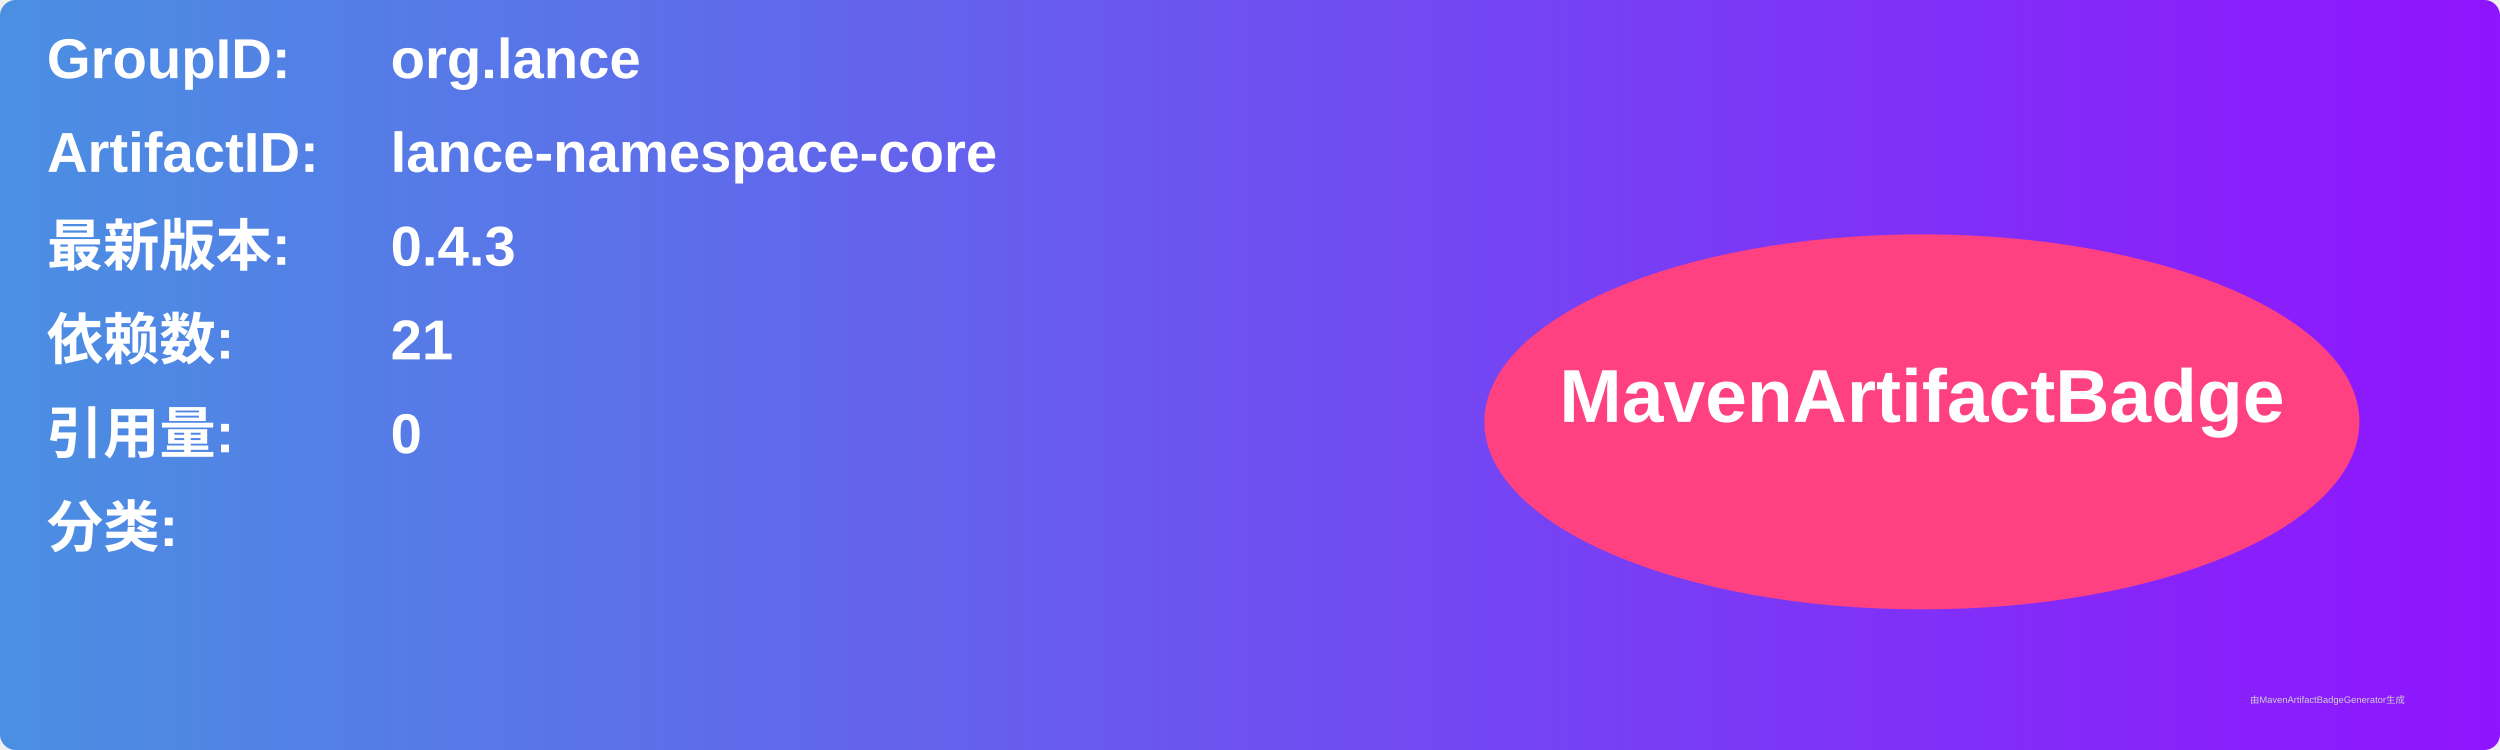
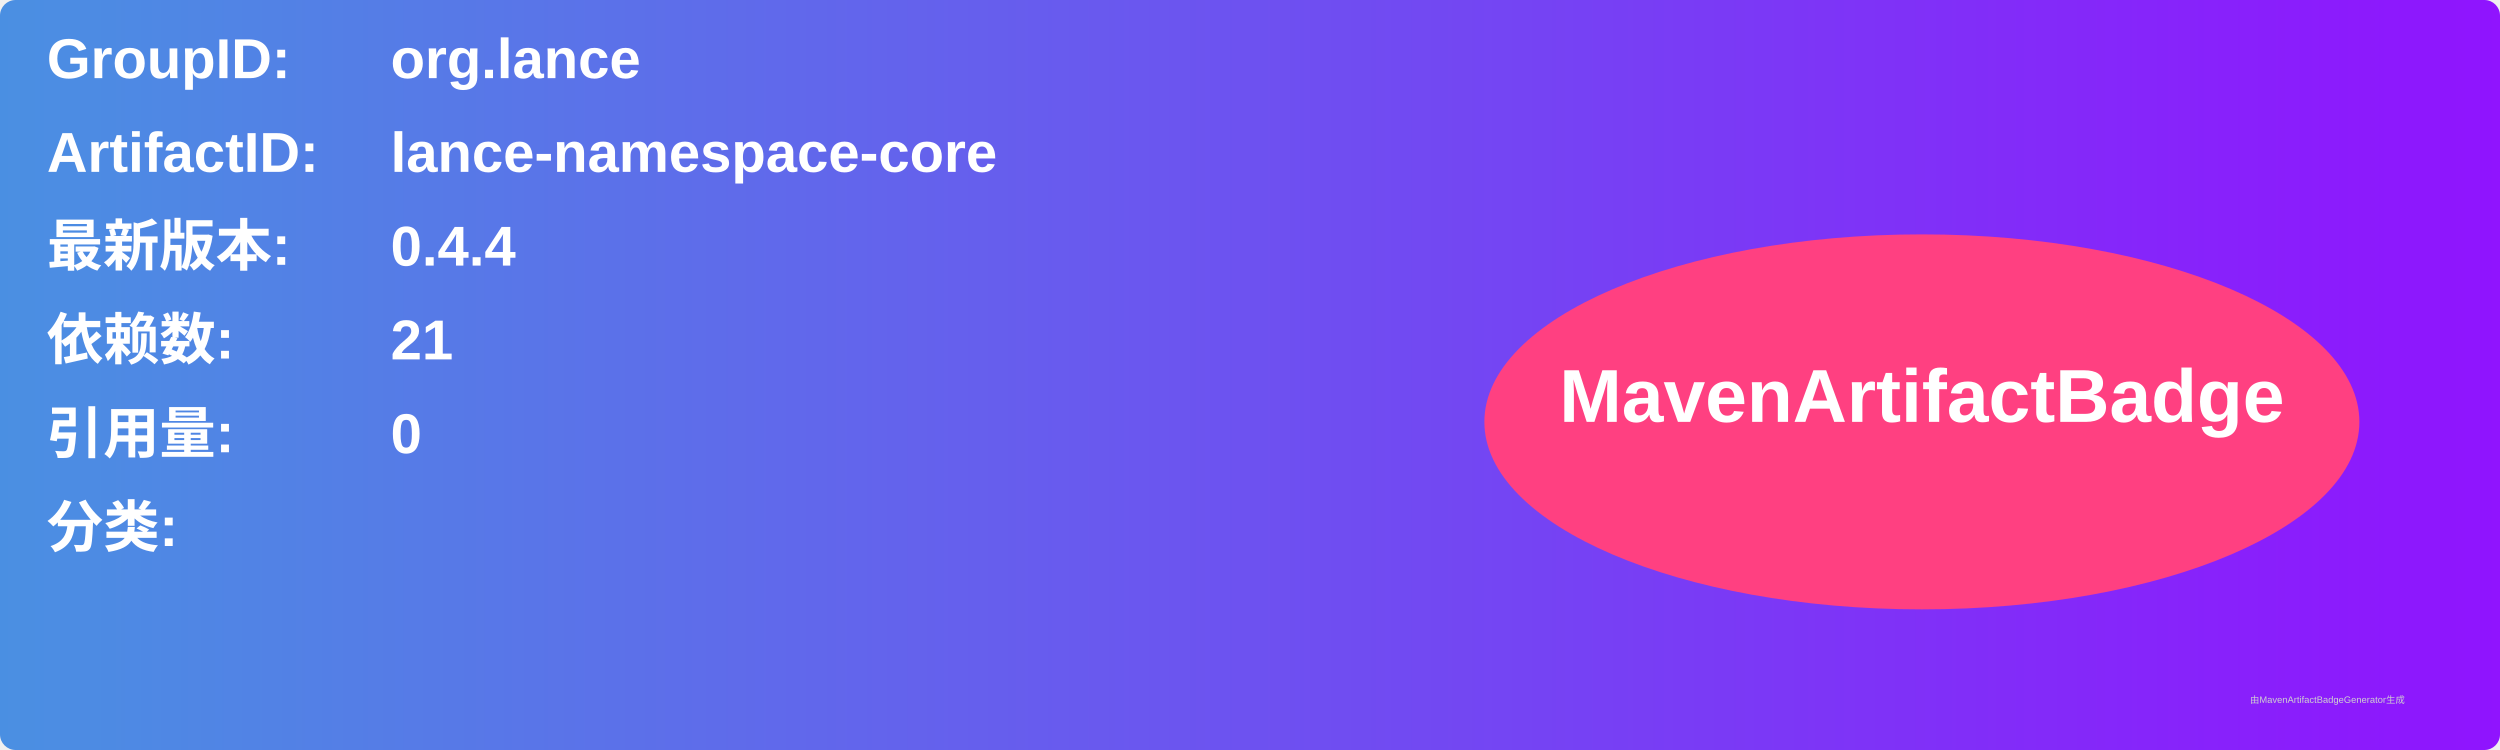
<svg xmlns="http://www.w3.org/2000/svg" width="800" height="240" viewBox="0 0 800 240">
  <linearGradient id="grad" x1="0%" y1="0%" x2="100%" y2="0%">
    <stop offset="0%" stop-color="#4a90e2" />
    <stop offset="100%" stop-color="#9013fe" />
  </linearGradient>
  <rect width="100%" height="100%" rx="5" ry="5" fill="url(#grad)" />
  <g transform="translate(15, 15)">
    <text x="0" y="10" font-family="Arial" font-size="18" fill="white" font-weight="bold" width="260">GroupID:</text>
    <text x="110" y="10" font-family="Arial" font-size="18" fill="white" font-weight="bold" width="460">org.lance</text>
    <text x="0" y="40" font-family="Arial" font-size="18" fill="white" font-weight="bold" width="260">ArtifactID:</text>
    <text x="110" y="40" font-family="Arial" font-size="18" fill="white" font-weight="bold" width="460">lance-namespace-core</text>
    <text x="0" y="70" font-family="Arial" font-size="18" fill="white" font-weight="bold">最新版本:</text>
    <text x="110" y="70" font-family="Arial" font-size="18" fill="white" font-weight="bold">
-       <tspan font-weight="bold">0.4.3</tspan>
+       <tspan font-weight="bold">0.4.4</tspan>
    </text>
    <text x="0" y="100" font-family="Arial" font-size="18" fill="white" font-weight="bold">依赖数: </text>
    <text x="110" y="100" font-family="Arial" font-size="18" fill="white">
      <tspan font-weight="bold">21</tspan>
    </text>
    <text x="0" y="130" font-family="Arial" font-size="18" fill="white" font-weight="bold">引用量: </text>
    <text x="110" y="130" font-family="Arial" font-size="18" fill="white">
      <tspan font-weight="bold">0</tspan>
    </text>
    <text x="0" y="160" font-family="Arial" font-size="18" fill="white" font-weight="bold">分类:</text>
    <text x="10" y="190" font-family="Arial" font-size="10" fill="white">
      <tspan font-weight="bold" />
    </text>
    <ellipse cx="600" cy="120" rx="140" ry="60" fill="#ff4081" />
    <text x="600" y="120" text-anchor="middle" font-family="Arial" font-size="24" fill="white" font-weight="bold">MavenArtifactBadge</text>
  </g>
  <text x="720" y="225" font-family="Arial" font-size="3" fill="#d0d0d0">由MavenArtifactBadgeGenerator生成</text>
</svg>
